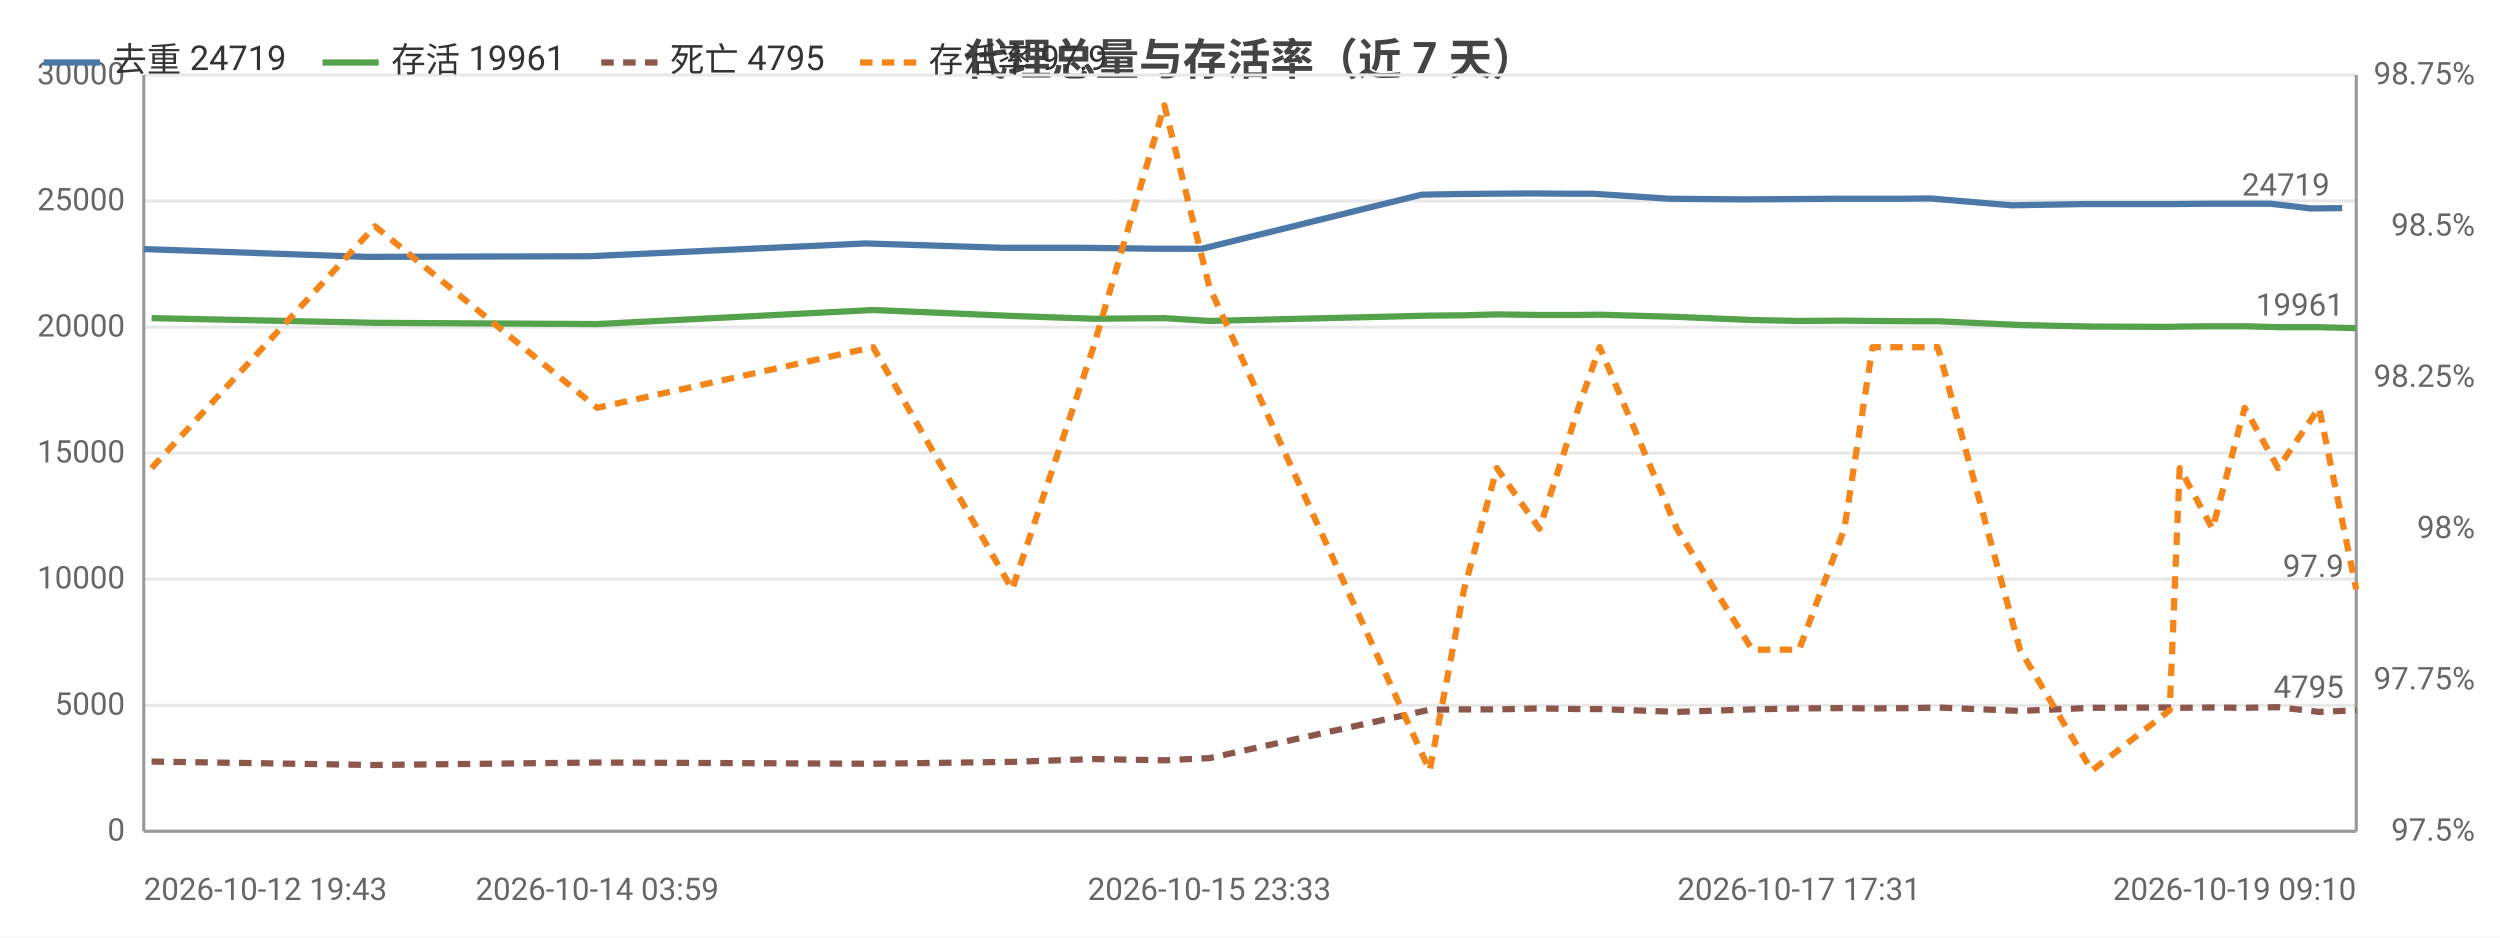
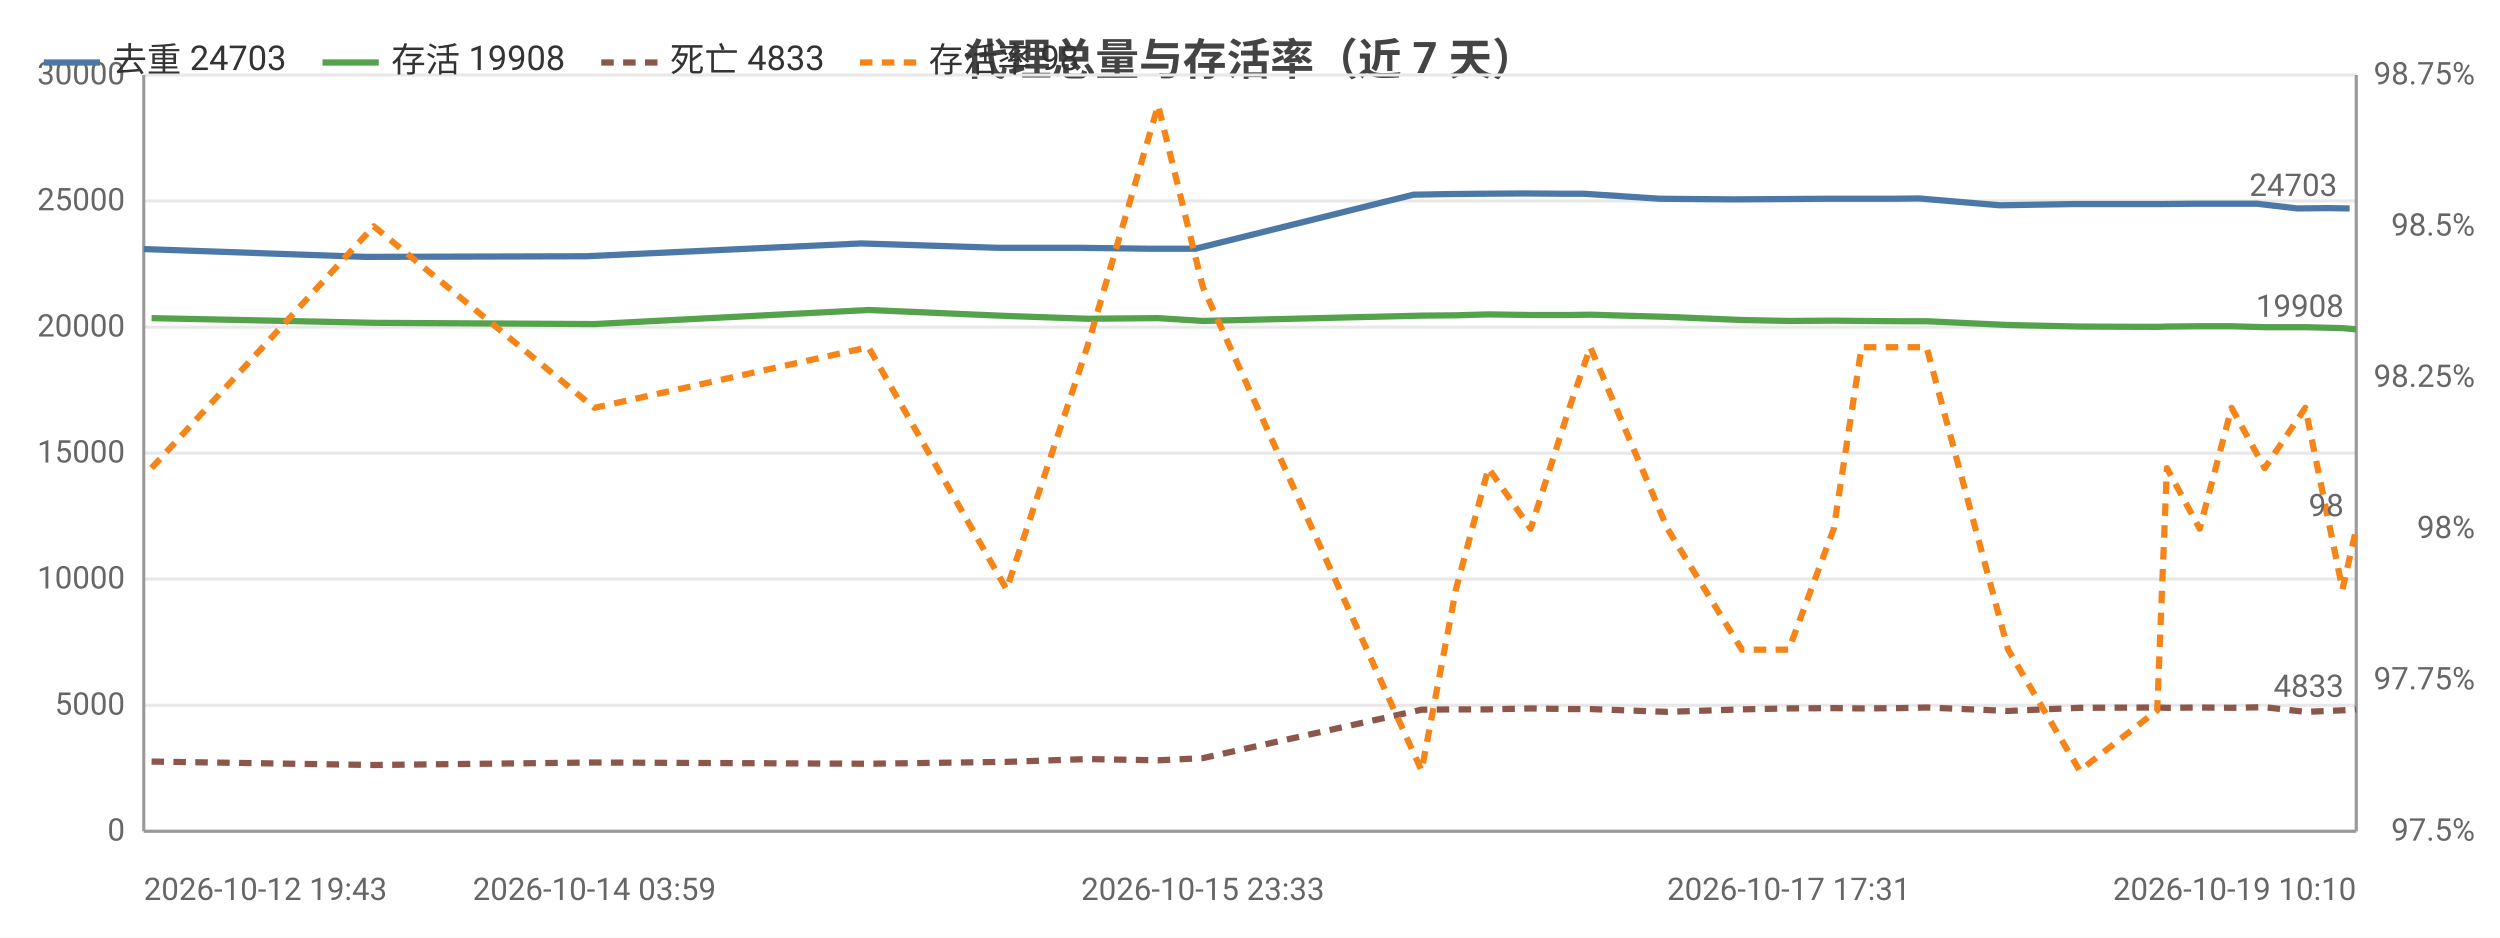
<svg xmlns="http://www.w3.org/2000/svg" width="800" height="300" viewBox="0 0 800 300">
  <rect width="800" height="300" fill="#ffffff" />
  <style>text{font-family:system-ui,-apple-system,'Segoe UI',Roboto,'PingFang SC','Microsoft YaHei','Noto Sans CJK SC',sans-serif}.g{stroke:#e8e8e8;stroke-width:1}.a{stroke:#999;stroke-width:1}.t{font-size:10px;fill:#666}.m{font-size:10px;text-anchor:middle;fill:#666}.e{font-size:10px;text-anchor:end;fill:#666}.l{font-size:11px;fill:#333}.tt{font-size:14px;font-weight:600;text-anchor:middle;fill:#444}.em{font-size:13px;text-anchor:middle;fill:#999}</style>
  <text class="tt" x="400.0" y="24">代理总量与存活率（近 7 天）</text>
  <line class="g" x1="46" y1="266" x2="754" y2="266" />
  <text class="e" x="40" y="269">0</text>
  <line class="g" x1="46" y1="225.7" x2="754" y2="225.7" />
  <text class="e" x="40" y="228.7">5000</text>
  <line class="g" x1="46" y1="185.3" x2="754" y2="185.3" />
  <text class="e" x="40" y="188.3">10000</text>
  <line class="g" x1="46" y1="145" x2="754" y2="145" />
  <text class="e" x="40" y="148">15000</text>
  <line class="g" x1="46" y1="104.7" x2="754" y2="104.7" />
  <text class="e" x="40" y="107.7">20000</text>
  <line class="g" x1="46" y1="64.3" x2="754" y2="64.3" />
  <text class="e" x="40" y="67.3">25000</text>
  <line class="g" x1="46" y1="24" x2="754" y2="24" />
  <text class="e" x="40" y="27">30000</text>
  <text class="e" x="792" y="269">97.5%</text>
  <text class="e" x="792" y="220.6">97.75%</text>
  <text class="e" x="792" y="172.2">98%</text>
  <text class="e" x="792" y="123.8">98.25%</text>
  <text class="e" x="792" y="75.4">98.5%</text>
  <text class="e" x="792" y="27">98.75%</text>
  <line class="a" x1="754" y1="24" x2="754" y2="266" />
  <line class="a" x1="46" y1="24" x2="46" y2="266" />
  <line class="a" x1="46" y1="266" x2="754" y2="266" />
-   <polyline fill="none" stroke="#4c78a8" stroke-width="2" stroke-linejoin="round" points="46,79.7 117.3,82.2 188.5,82.0 277.1,77.9 321.2,79.3 347.3,79.3 370.2,79.6 384.6,79.6 454.9,62.3 466.3,62.1 476.2,62.0 490.6,61.9 502.8,62.0 509.8,62.0 534.3,63.6 557.8,63.8 573.2,63.7 587.6,63.6 596.9,63.6 609.0,63.6 617.7,63.5 643.7,65.7 667.3,65.3 691.7,65.3 695.4,65.3 705.8,65.2 716.0,65.2 726.6,65.2 739.5,66.7 749.5,66.6" />
+   <polyline fill="none" stroke="#4c78a8" stroke-width="2" stroke-linejoin="round" points="46,79.7 116.9,82.2 187.6,82.0 275.6,77.9 319.5,79.3 345.4,79.3 368.2,79.6 382.5,79.6 452.3,62.3 463.7,62.1 473.5,62.0 487.8,61.9 500.0,62.0 506.9,62.0 531.3,63.6 554.6,63.8 569.9,63.7 584.2,63.6 593.5,63.6 605.5,63.6 614.1,63.5 640.0,65.7 663.4,65.3 687.7,65.3 691.4,65.3 701.7,65.2 711.8,65.2 722.3,65.2 735.1,66.7 745.1,66.6 751.9,66.7" />
  <circle cx="46" cy="79.7" r="4" fill="transparent" />
-   <circle cx="188.5" cy="82.0" r="4" fill="transparent" />
-   <circle cx="277.1" cy="77.9" r="4" fill="transparent" />
-   <circle cx="347.3" cy="79.3" r="4" fill="transparent" />
-   <circle cx="370.2" cy="79.6" r="4" fill="transparent" />
-   <circle cx="454.9" cy="62.3" r="4" fill="transparent" />
-   <circle cx="466.3" cy="62.1" r="4" fill="transparent" />
-   <circle cx="490.6" cy="61.9" r="4" fill="transparent" />
-   <circle cx="502.8" cy="62.0" r="4" fill="transparent" />
-   <circle cx="534.3" cy="63.6" r="4" fill="transparent" />
-   <circle cx="557.8" cy="63.8" r="4" fill="transparent" />
-   <circle cx="587.6" cy="63.6" r="4" fill="transparent" />
-   <circle cx="596.9" cy="63.6" r="4" fill="transparent" />
-   <circle cx="617.7" cy="63.5" r="4" fill="transparent" />
-   <circle cx="643.7" cy="65.7" r="4" fill="transparent" />
-   <circle cx="691.7" cy="65.3" r="4" fill="transparent" />
-   <circle cx="695.4" cy="65.3" r="4" fill="transparent" />
-   <circle cx="716.0" cy="65.2" r="4" fill="transparent" />
-   <circle cx="726.6" cy="65.2" r="4" fill="transparent" />
-   <circle cx="749.5" cy="66.6" r="4" fill="transparent" />
-   <text class="t" x="745.5" y="62.6" text-anchor="end" fill="#4c78a8">24719</text>
-   <polyline fill="none" stroke="#54a24b" stroke-width="2" stroke-linejoin="round" points="48.5,101.8 120.0,103.3 191.1,103.7 279.4,99.2 323.9,101.1 349.9,102.0 372.6,101.8 387.0,102.7 457.5,101.0 468.5,100.9 479.0,100.6 492.6,100.8 505.1,100.8 511.9,100.7 536.6,101.4 560.7,102.4 575.7,102.7 590.2,102.6 599.2,102.7 611.6,102.8 620.1,102.8 646.4,104.0 669.4,104.5 694.3,104.6 697.5,104.5 708.0,104.4 718.3,104.4 729.0,104.7 742.1,104.7 754,105.0" />
+   <circle cx="187.6" cy="82.0" r="4" fill="transparent" />
+   <circle cx="275.6" cy="77.9" r="4" fill="transparent" />
+   <circle cx="345.4" cy="79.3" r="4" fill="transparent" />
+   <circle cx="368.2" cy="79.6" r="4" fill="transparent" />
+   <circle cx="452.3" cy="62.3" r="4" fill="transparent" />
+   <circle cx="463.7" cy="62.1" r="4" fill="transparent" />
+   <circle cx="487.8" cy="61.9" r="4" fill="transparent" />
+   <circle cx="506.9" cy="62.0" r="4" fill="transparent" />
+   <circle cx="531.3" cy="63.6" r="4" fill="transparent" />
+   <circle cx="569.9" cy="63.7" r="4" fill="transparent" />
+   <circle cx="584.2" cy="63.6" r="4" fill="transparent" />
+   <circle cx="605.5" cy="63.6" r="4" fill="transparent" />
+   <circle cx="640.0" cy="65.7" r="4" fill="transparent" />
+   <circle cx="663.4" cy="65.3" r="4" fill="transparent" />
+   <circle cx="691.4" cy="65.3" r="4" fill="transparent" />
+   <circle cx="701.7" cy="65.2" r="4" fill="transparent" />
+   <circle cx="722.3" cy="65.2" r="4" fill="transparent" />
+   <circle cx="735.1" cy="66.7" r="4" fill="transparent" />
+   <circle cx="751.9" cy="66.7" r="4" fill="transparent" />
+   <text class="t" x="747.9" y="62.7" text-anchor="end" fill="#4c78a8">24703</text>
+   <polyline fill="none" stroke="#54a24b" stroke-width="2" stroke-linejoin="round" points="48.5,101.8 119.6,103.3 190.2,103.7 277.9,99.2 322.1,101.1 347.9,102.0 370.6,101.8 384.9,102.7 454.9,101.0 465.9,100.9 476.3,100.6 489.8,100.8 502.2,100.8 508.9,100.7 533.6,101.4 557.4,102.4 572.4,102.7 586.8,102.6 595.7,102.7 608.1,102.8 616.5,102.8 642.6,104.0 665.5,104.5 690.3,104.6 693.4,104.5 703.9,104.4 714.1,104.4 724.7,104.7 737.7,104.7 749.6,105.0 754,105.4" />
  <circle cx="48.5" cy="101.8" r="4" fill="transparent" />
-   <circle cx="191.1" cy="103.7" r="4" fill="transparent" />
-   <circle cx="279.4" cy="99.2" r="4" fill="transparent" />
-   <circle cx="349.9" cy="102.0" r="4" fill="transparent" />
-   <circle cx="372.6" cy="101.8" r="4" fill="transparent" />
-   <circle cx="457.5" cy="101.0" r="4" fill="transparent" />
-   <circle cx="468.5" cy="100.9" r="4" fill="transparent" />
-   <circle cx="492.6" cy="100.8" r="4" fill="transparent" />
-   <circle cx="505.1" cy="100.8" r="4" fill="transparent" />
-   <circle cx="536.6" cy="101.4" r="4" fill="transparent" />
-   <circle cx="560.7" cy="102.4" r="4" fill="transparent" />
-   <circle cx="590.2" cy="102.6" r="4" fill="transparent" />
-   <circle cx="599.2" cy="102.7" r="4" fill="transparent" />
-   <circle cx="620.1" cy="102.8" r="4" fill="transparent" />
-   <circle cx="646.4" cy="104.0" r="4" fill="transparent" />
-   <circle cx="694.3" cy="104.6" r="4" fill="transparent" />
-   <circle cx="697.5" cy="104.5" r="4" fill="transparent" />
-   <circle cx="718.3" cy="104.4" r="4" fill="transparent" />
-   <circle cx="729.0" cy="104.7" r="4" fill="transparent" />
-   <circle cx="754" cy="105.0" r="4" fill="transparent" />
-   <text class="t" x="750" y="101.0" text-anchor="end" fill="#54a24b">19961</text>
-   <polyline fill="none" stroke="#8c564b" stroke-width="2" stroke-dasharray="4,3" stroke-linejoin="round" points="48.5,243.7 120.0,244.8 191.1,244.0 279.4,244.4 323.9,243.8 349.9,242.9 372.6,243.3 387.0,242.6 457.5,227.1 468.5,227.0 479.0,227.0 492.6,226.7 505.1,226.9 511.9,226.9 536.6,227.8 560.7,227.0 575.7,226.7 590.2,226.6 599.2,226.7 611.6,226.6 620.1,226.4 646.4,227.5 669.4,226.5 694.3,226.4 697.5,226.5 708.0,226.4 718.3,226.5 729.0,226.3 742.1,227.8 754,227.3" />
+   <circle cx="190.2" cy="103.7" r="4" fill="transparent" />
+   <circle cx="277.9" cy="99.2" r="4" fill="transparent" />
+   <circle cx="347.9" cy="102.0" r="4" fill="transparent" />
+   <circle cx="370.6" cy="101.8" r="4" fill="transparent" />
+   <circle cx="454.9" cy="101.0" r="4" fill="transparent" />
+   <circle cx="465.9" cy="100.9" r="4" fill="transparent" />
+   <circle cx="489.8" cy="100.8" r="4" fill="transparent" />
+   <circle cx="508.9" cy="100.7" r="4" fill="transparent" />
+   <circle cx="533.6" cy="101.4" r="4" fill="transparent" />
+   <circle cx="572.4" cy="102.7" r="4" fill="transparent" />
+   <circle cx="586.8" cy="102.6" r="4" fill="transparent" />
+   <circle cx="608.1" cy="102.8" r="4" fill="transparent" />
+   <circle cx="642.6" cy="104.0" r="4" fill="transparent" />
+   <circle cx="665.5" cy="104.5" r="4" fill="transparent" />
+   <circle cx="693.4" cy="104.5" r="4" fill="transparent" />
+   <circle cx="703.9" cy="104.4" r="4" fill="transparent" />
+   <circle cx="724.7" cy="104.7" r="4" fill="transparent" />
+   <circle cx="737.7" cy="104.7" r="4" fill="transparent" />
+   <circle cx="754" cy="105.4" r="4" fill="transparent" />
+   <text class="t" x="750" y="101.4" text-anchor="end" fill="#54a24b">19908</text>
+   <polyline fill="none" stroke="#8c564b" stroke-width="2" stroke-dasharray="4,3" stroke-linejoin="round" points="48.5,243.7 119.6,244.8 190.2,244.0 277.9,244.4 322.1,243.8 347.9,242.9 370.6,243.3 384.9,242.6 454.9,227.1 465.9,227.0 476.3,227.0 489.8,226.7 502.2,226.9 508.9,226.9 533.6,227.8 557.4,227.0 572.4,226.7 586.8,226.6 595.7,226.7 608.1,226.6 616.5,226.4 642.6,227.5 665.5,226.5 690.3,226.4 693.4,226.5 703.9,226.4 714.1,226.5 724.7,226.3 737.7,227.8 749.6,227.3 754,227.0" />
  <circle cx="48.5" cy="243.7" r="4" fill="transparent" />
-   <circle cx="191.1" cy="244.0" r="4" fill="transparent" />
-   <circle cx="279.4" cy="244.4" r="4" fill="transparent" />
-   <circle cx="349.9" cy="242.9" r="4" fill="transparent" />
-   <circle cx="372.6" cy="243.3" r="4" fill="transparent" />
-   <circle cx="457.5" cy="227.1" r="4" fill="transparent" />
-   <circle cx="468.5" cy="227.0" r="4" fill="transparent" />
-   <circle cx="492.6" cy="226.7" r="4" fill="transparent" />
-   <circle cx="505.1" cy="226.9" r="4" fill="transparent" />
-   <circle cx="536.6" cy="227.8" r="4" fill="transparent" />
-   <circle cx="560.7" cy="227.0" r="4" fill="transparent" />
-   <circle cx="590.2" cy="226.6" r="4" fill="transparent" />
-   <circle cx="599.2" cy="226.7" r="4" fill="transparent" />
-   <circle cx="620.1" cy="226.4" r="4" fill="transparent" />
-   <circle cx="646.4" cy="227.5" r="4" fill="transparent" />
-   <circle cx="694.3" cy="226.4" r="4" fill="transparent" />
-   <circle cx="697.5" cy="226.5" r="4" fill="transparent" />
-   <circle cx="718.3" cy="226.5" r="4" fill="transparent" />
-   <circle cx="729.0" cy="226.3" r="4" fill="transparent" />
-   <circle cx="754" cy="227.3" r="4" fill="transparent" />
-   <text class="t" x="750" y="223.3" text-anchor="end" fill="#8c564b">4795</text>
-   <polyline fill="none" stroke="#f58518" stroke-width="2" stroke-dasharray="4,3" stroke-linejoin="round" points="48.5,149.8 120.0,72.4 191.1,130.5 279.4,111.1 323.9,188.6 349.9,111.1 372.6,33.7 387.0,91.8 457.5,246.6 468.5,188.6 479.0,149.8 492.6,169.2 505.1,130.5 511.9,111.1 536.6,169.2 560.7,207.9 575.7,207.9 590.2,169.2 599.2,111.1 611.6,111.1 620.1,111.1 646.4,207.9 669.4,246.6 694.3,227.3 697.5,149.8 708.0,169.2 718.3,130.5 729.0,149.8 742.1,130.5 754,188.6" />
+   <circle cx="190.2" cy="244.0" r="4" fill="transparent" />
+   <circle cx="277.9" cy="244.4" r="4" fill="transparent" />
+   <circle cx="347.9" cy="242.9" r="4" fill="transparent" />
+   <circle cx="370.6" cy="243.3" r="4" fill="transparent" />
+   <circle cx="454.9" cy="227.1" r="4" fill="transparent" />
+   <circle cx="465.9" cy="227.0" r="4" fill="transparent" />
+   <circle cx="489.8" cy="226.7" r="4" fill="transparent" />
+   <circle cx="508.9" cy="226.9" r="4" fill="transparent" />
+   <circle cx="533.6" cy="227.8" r="4" fill="transparent" />
+   <circle cx="572.4" cy="226.7" r="4" fill="transparent" />
+   <circle cx="586.8" cy="226.6" r="4" fill="transparent" />
+   <circle cx="608.1" cy="226.6" r="4" fill="transparent" />
+   <circle cx="642.6" cy="227.5" r="4" fill="transparent" />
+   <circle cx="665.5" cy="226.5" r="4" fill="transparent" />
+   <circle cx="693.4" cy="226.5" r="4" fill="transparent" />
+   <circle cx="703.9" cy="226.4" r="4" fill="transparent" />
+   <circle cx="724.7" cy="226.3" r="4" fill="transparent" />
+   <circle cx="737.7" cy="227.8" r="4" fill="transparent" />
+   <circle cx="754" cy="227.0" r="4" fill="transparent" />
+   <text class="t" x="750" y="223.0" text-anchor="end" fill="#8c564b">4833</text>
+   <polyline fill="none" stroke="#f58518" stroke-width="2" stroke-dasharray="4,3" stroke-linejoin="round" points="48.5,149.8 119.6,72.4 190.2,130.5 277.9,111.1 322.1,188.6 347.9,111.1 370.6,33.7 384.9,91.8 454.9,246.6 465.9,188.6 476.3,149.8 489.8,169.2 502.2,130.5 508.9,111.1 533.6,169.2 557.4,207.9 572.4,207.9 586.8,169.2 595.7,111.1 608.1,111.1 616.5,111.1 642.6,207.9 665.5,246.6 690.3,227.3 693.4,149.8 703.9,169.2 714.1,130.5 724.7,149.8 737.7,130.5 749.6,188.6 754,169.2" />
  <circle cx="48.5" cy="149.8" r="4" fill="transparent" />
-   <circle cx="191.1" cy="130.5" r="4" fill="transparent" />
-   <circle cx="279.4" cy="111.1" r="4" fill="transparent" />
-   <circle cx="349.9" cy="111.1" r="4" fill="transparent" />
-   <circle cx="372.6" cy="33.7" r="4" fill="transparent" />
-   <circle cx="457.5" cy="246.6" r="4" fill="transparent" />
-   <circle cx="468.5" cy="188.6" r="4" fill="transparent" />
-   <circle cx="492.6" cy="169.2" r="4" fill="transparent" />
-   <circle cx="505.1" cy="130.5" r="4" fill="transparent" />
-   <circle cx="536.6" cy="169.2" r="4" fill="transparent" />
-   <circle cx="560.7" cy="207.9" r="4" fill="transparent" />
-   <circle cx="590.2" cy="169.2" r="4" fill="transparent" />
-   <circle cx="599.2" cy="111.1" r="4" fill="transparent" />
-   <circle cx="620.1" cy="111.1" r="4" fill="transparent" />
-   <circle cx="646.4" cy="207.9" r="4" fill="transparent" />
-   <circle cx="694.3" cy="227.3" r="4" fill="transparent" />
-   <circle cx="697.5" cy="149.8" r="4" fill="transparent" />
-   <circle cx="718.3" cy="130.5" r="4" fill="transparent" />
-   <circle cx="729.0" cy="149.8" r="4" fill="transparent" />
-   <circle cx="754" cy="188.6" r="4" fill="transparent" />
-   <text class="t" x="750" y="184.6" text-anchor="end" fill="#f58518">97.9</text>
+   <circle cx="190.2" cy="130.5" r="4" fill="transparent" />
+   <circle cx="277.9" cy="111.1" r="4" fill="transparent" />
+   <circle cx="347.9" cy="111.1" r="4" fill="transparent" />
+   <circle cx="370.6" cy="33.7" r="4" fill="transparent" />
+   <circle cx="454.9" cy="246.6" r="4" fill="transparent" />
+   <circle cx="465.9" cy="188.6" r="4" fill="transparent" />
+   <circle cx="489.8" cy="169.2" r="4" fill="transparent" />
+   <circle cx="508.9" cy="111.1" r="4" fill="transparent" />
+   <circle cx="533.6" cy="169.2" r="4" fill="transparent" />
+   <circle cx="572.4" cy="207.9" r="4" fill="transparent" />
+   <circle cx="586.8" cy="169.2" r="4" fill="transparent" />
+   <circle cx="608.1" cy="111.1" r="4" fill="transparent" />
+   <circle cx="642.6" cy="207.9" r="4" fill="transparent" />
+   <circle cx="665.5" cy="246.6" r="4" fill="transparent" />
+   <circle cx="693.4" cy="149.8" r="4" fill="transparent" />
+   <circle cx="703.9" cy="169.2" r="4" fill="transparent" />
+   <circle cx="724.7" cy="149.8" r="4" fill="transparent" />
+   <circle cx="737.7" cy="130.5" r="4" fill="transparent" />
+   <circle cx="754" cy="169.2" r="4" fill="transparent" />
+   <text class="t" x="750" y="165.2" text-anchor="end" fill="#f58518">98</text>
  <text class="t" x="46" y="288">2026-10-12 19:43</text>
-   <text class="m" x="191.1" y="288">2026-10-14 03:59</text>
-   <text class="m" x="387.0" y="288">2026-10-15 23:33</text>
-   <text class="m" x="575.7" y="288">2026-10-17 17:31</text>
-   <text class="e" x="754" y="288">2026-10-19 09:10</text>
+   <text class="m" x="190.2" y="288">2026-10-14 03:59</text>
+   <text class="m" x="384.9" y="288">2026-10-15 23:33</text>
+   <text class="m" x="572.4" y="288">2026-10-17 17:31</text>
+   <text class="e" x="754" y="288">2026-10-19 10:10</text>
  <line x1="14" y1="20" x2="32" y2="20" stroke="#4c78a8" stroke-width="2" />
-   <text class="l" x="36" y="23">去重 24719</text>
+   <text class="l" x="36" y="23">去重 24703</text>
  <line x1="103.2" y1="20" x2="121.2" y2="20" stroke="#54a24b" stroke-width="2" />
-   <text class="l" x="125.2" y="23">存活 19961</text>
+   <text class="l" x="125.2" y="23">存活 19908</text>
  <line x1="192.4" y1="20" x2="210.4" y2="20" stroke="#8c564b" stroke-width="2" stroke-dasharray="4,3" />
-   <text class="l" x="214.4" y="23">死亡 4795</text>
+   <text class="l" x="214.4" y="23">死亡 4833</text>
  <line x1="275.2" y1="20" x2="293.2" y2="20" stroke="#f58518" stroke-width="2" stroke-dasharray="4,3" />
-   <text class="l" x="297.2" y="23">存活率 97.9</text>
+   <text class="l" x="297.2" y="23">存活率 98</text>
</svg>
